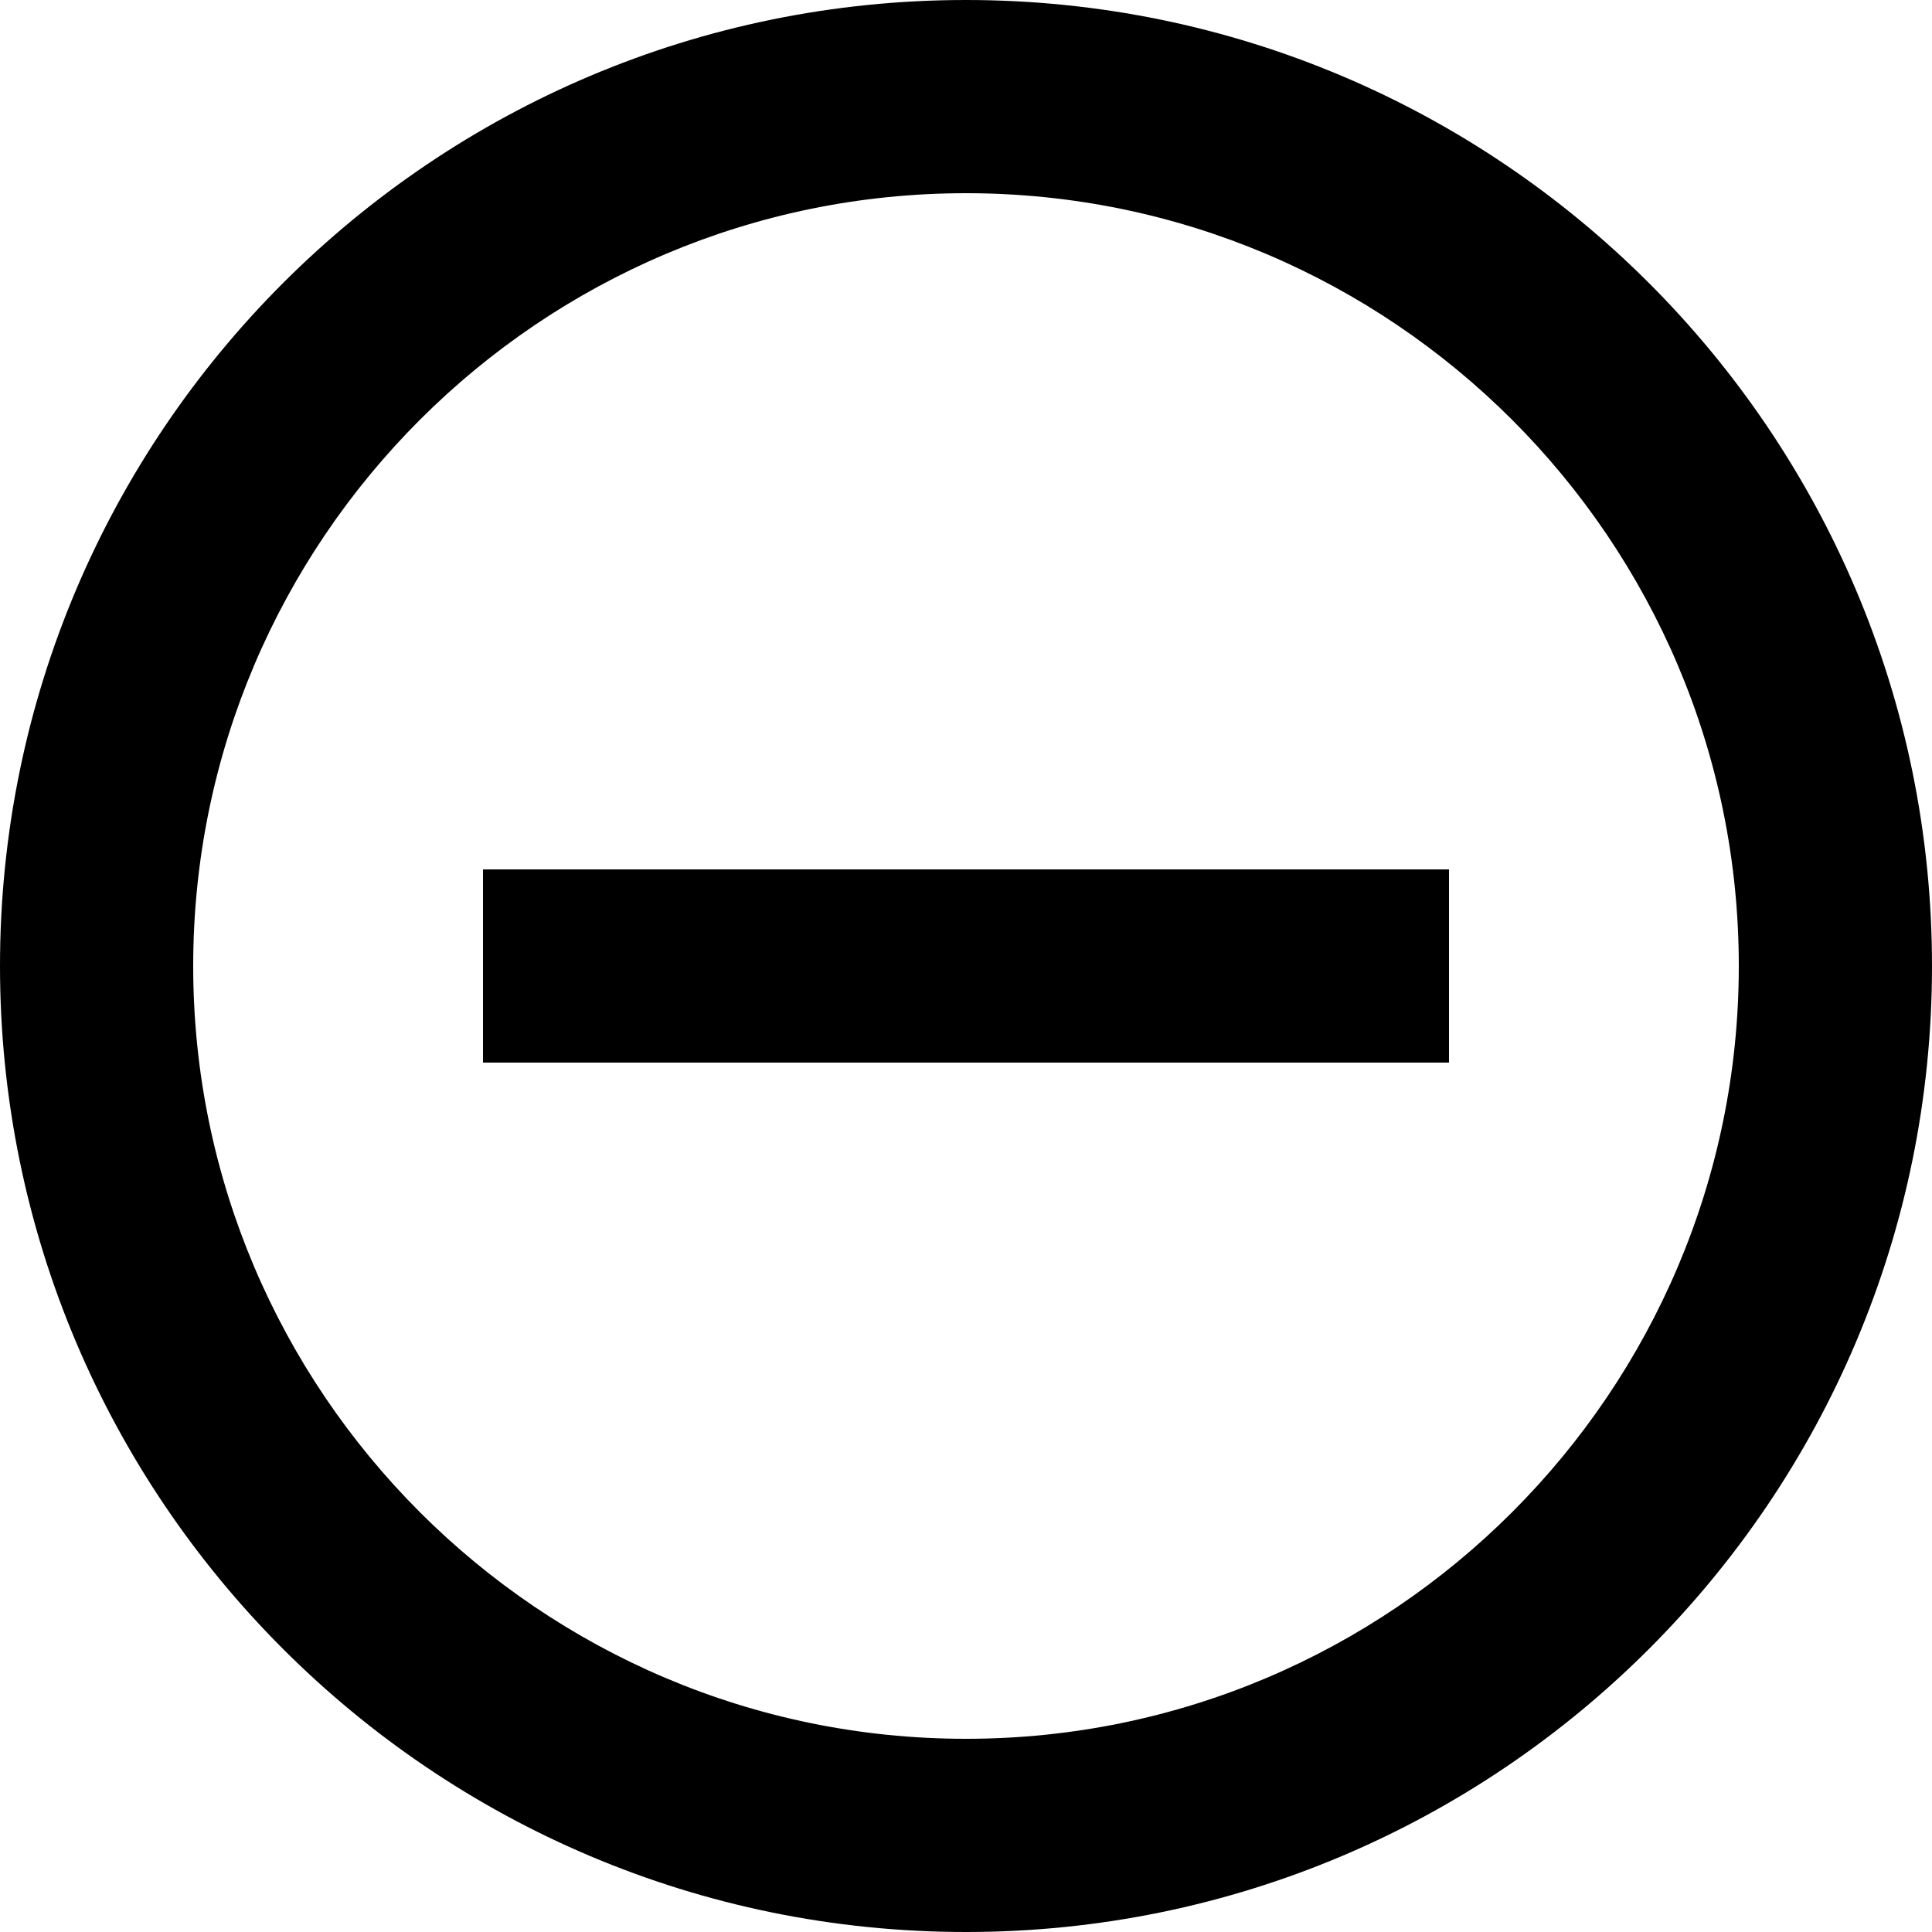
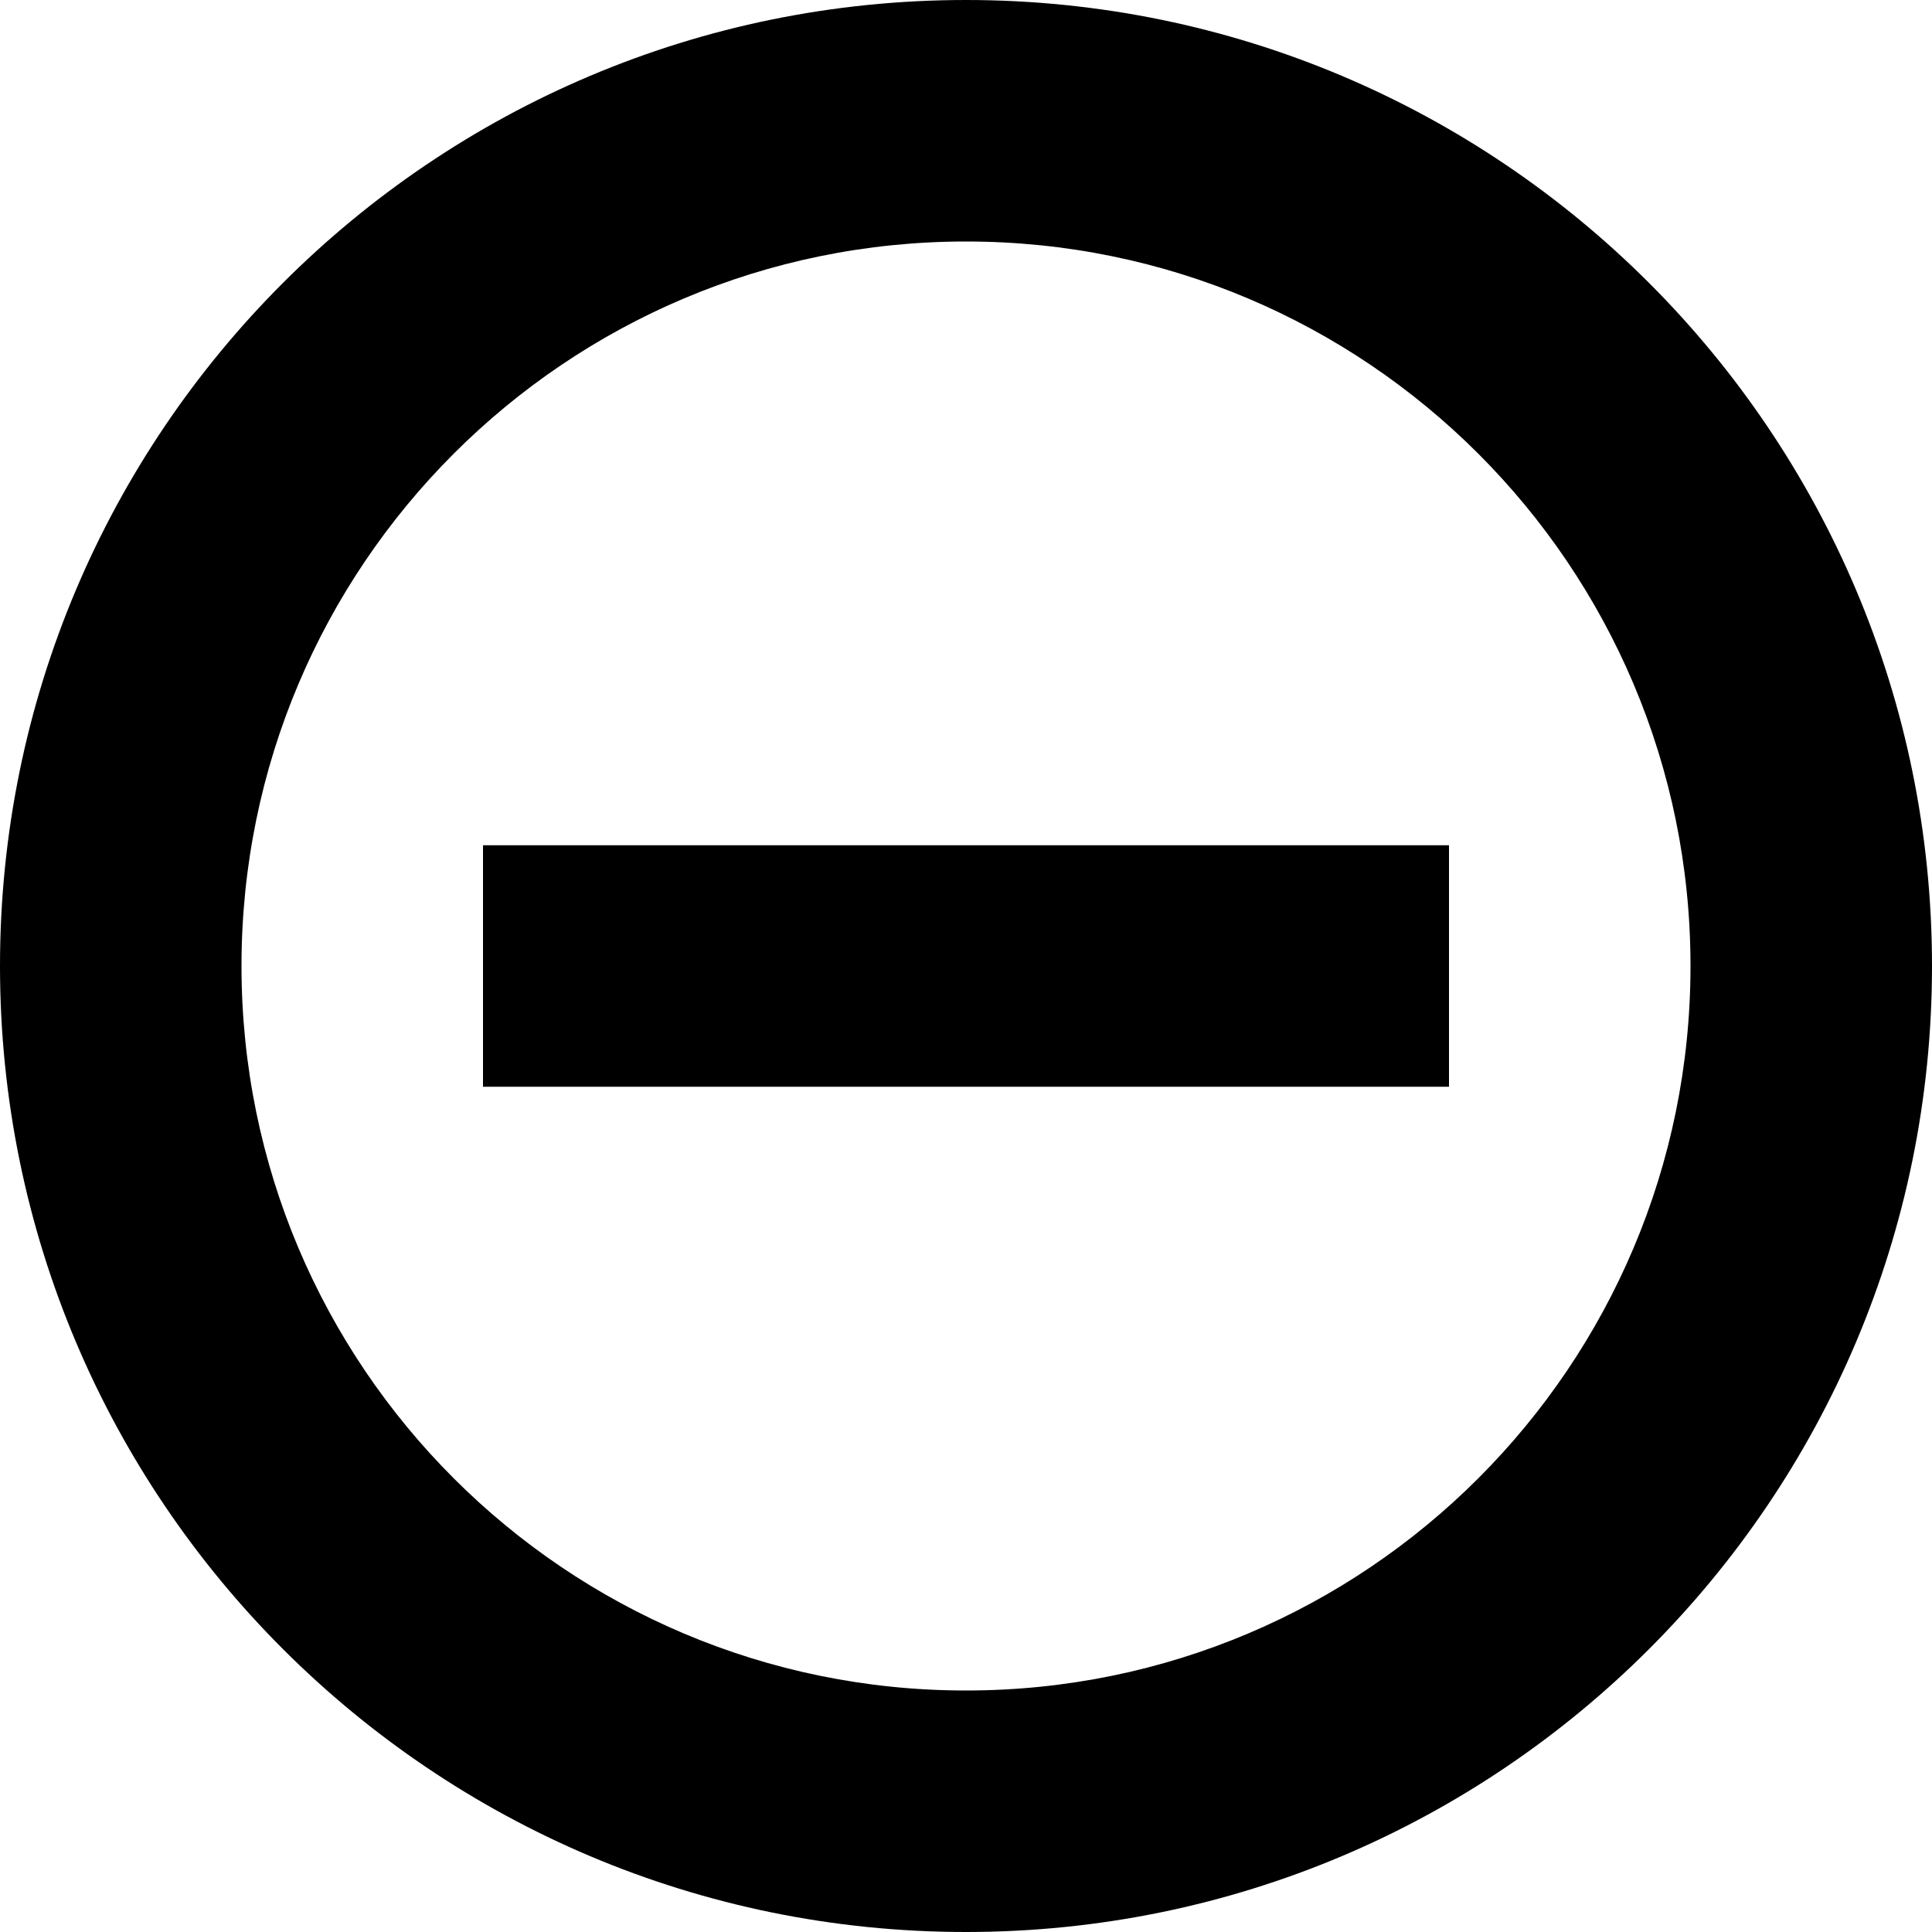
- <svg xmlns="http://www.w3.org/2000/svg" width="20px" height="20px" viewBox="0 0 20 20" version="1.1">
-   <defs />
-   <g id="Artboard-2" stroke="none" stroke-width="1" fill="none" fill-rule="evenodd" transform="translate(-410, -698)">
-     <g id="remove-circle-outline" transform="translate(408, 696)">
-       <g id="Icon-24px">
-         <polygon id="Shape" points="0 0 24 0 24 24 0 24" />
-         <path d="M7,11 L7,13 L17,13 L17,11 L7,11 L7,11 Z M12,2 C6.48,2 2,6.48 2,12 C2,17.52 6.48,22 12,22 C17.52,22 22,17.52 22,12 C22,6.48 17.52,2 12,2 L12,2 Z M12,20 C7.59,20 4,16.41 4,12 C4,7.59 7.59,4 12,4 C16.41,4 20,7.59 20,12 C20,16.41 16.41,20 12,20 L12,20 Z" id="Shape" fill="#000000" />
-       </g>
-     </g>
-   </g>
+ <svg xmlns="http://www.w3.org/2000/svg" width="16" height="16">
+   <path d="M8 16A8 8 0 1 1 8 0a8 8 0 0 1 0 16zm0-2A6 6 0 1 0 8 2a6 6 0 0 0 0 12z" />
+   <path d="M12 7v2H4V7z" />
</svg>
